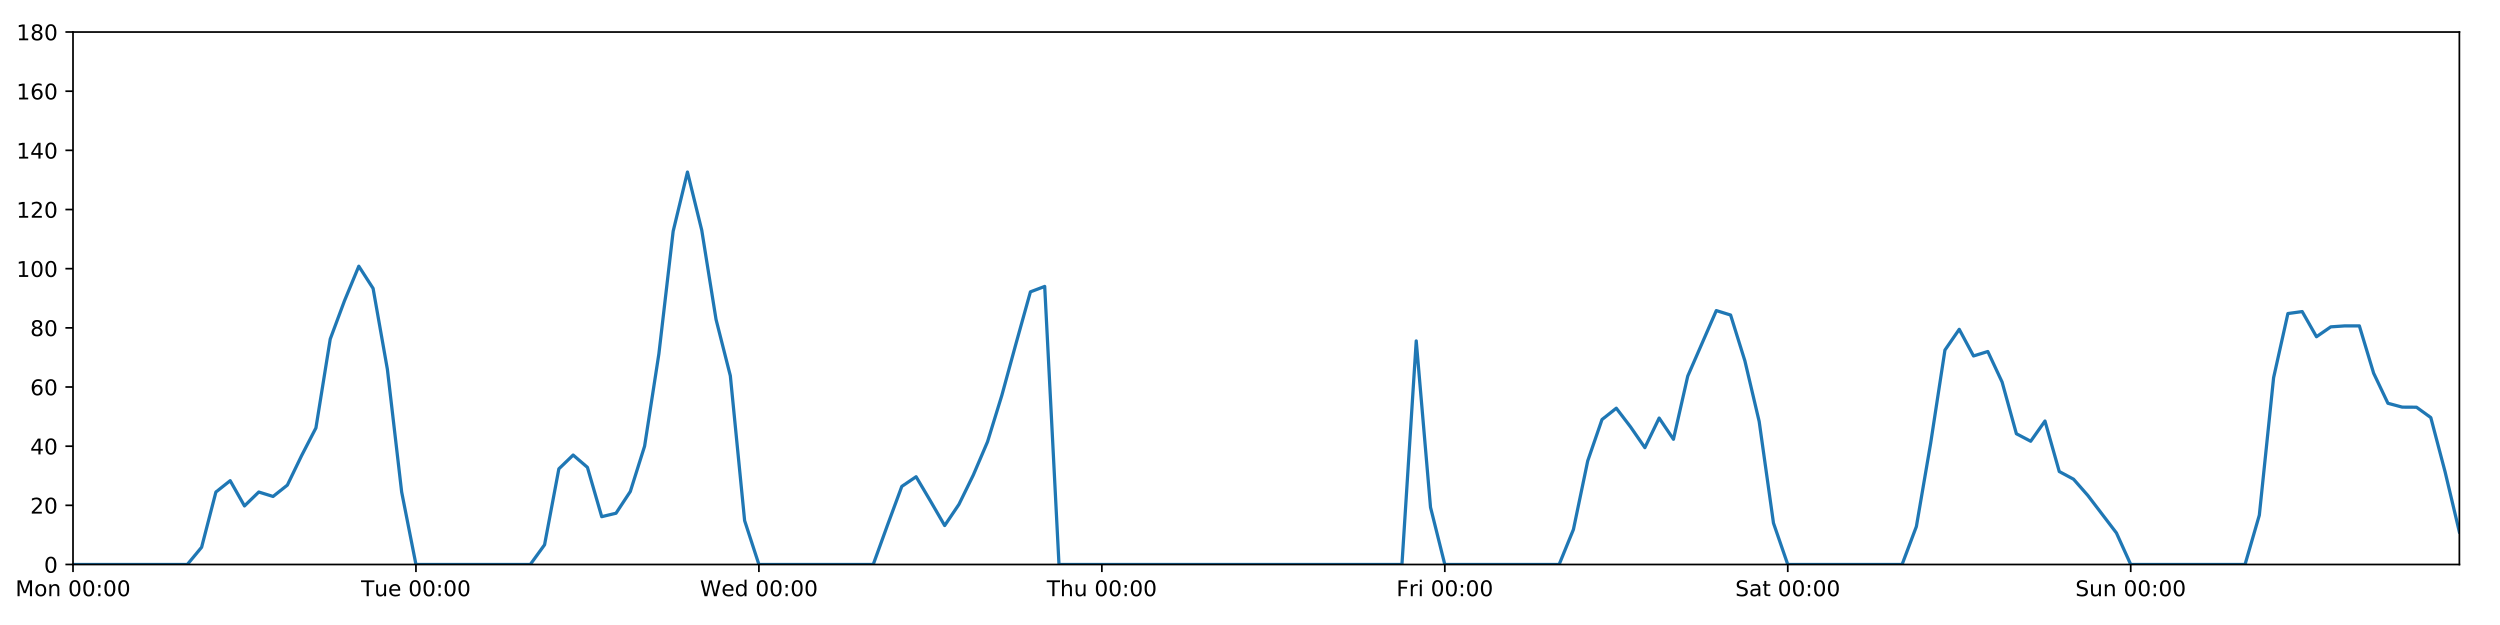
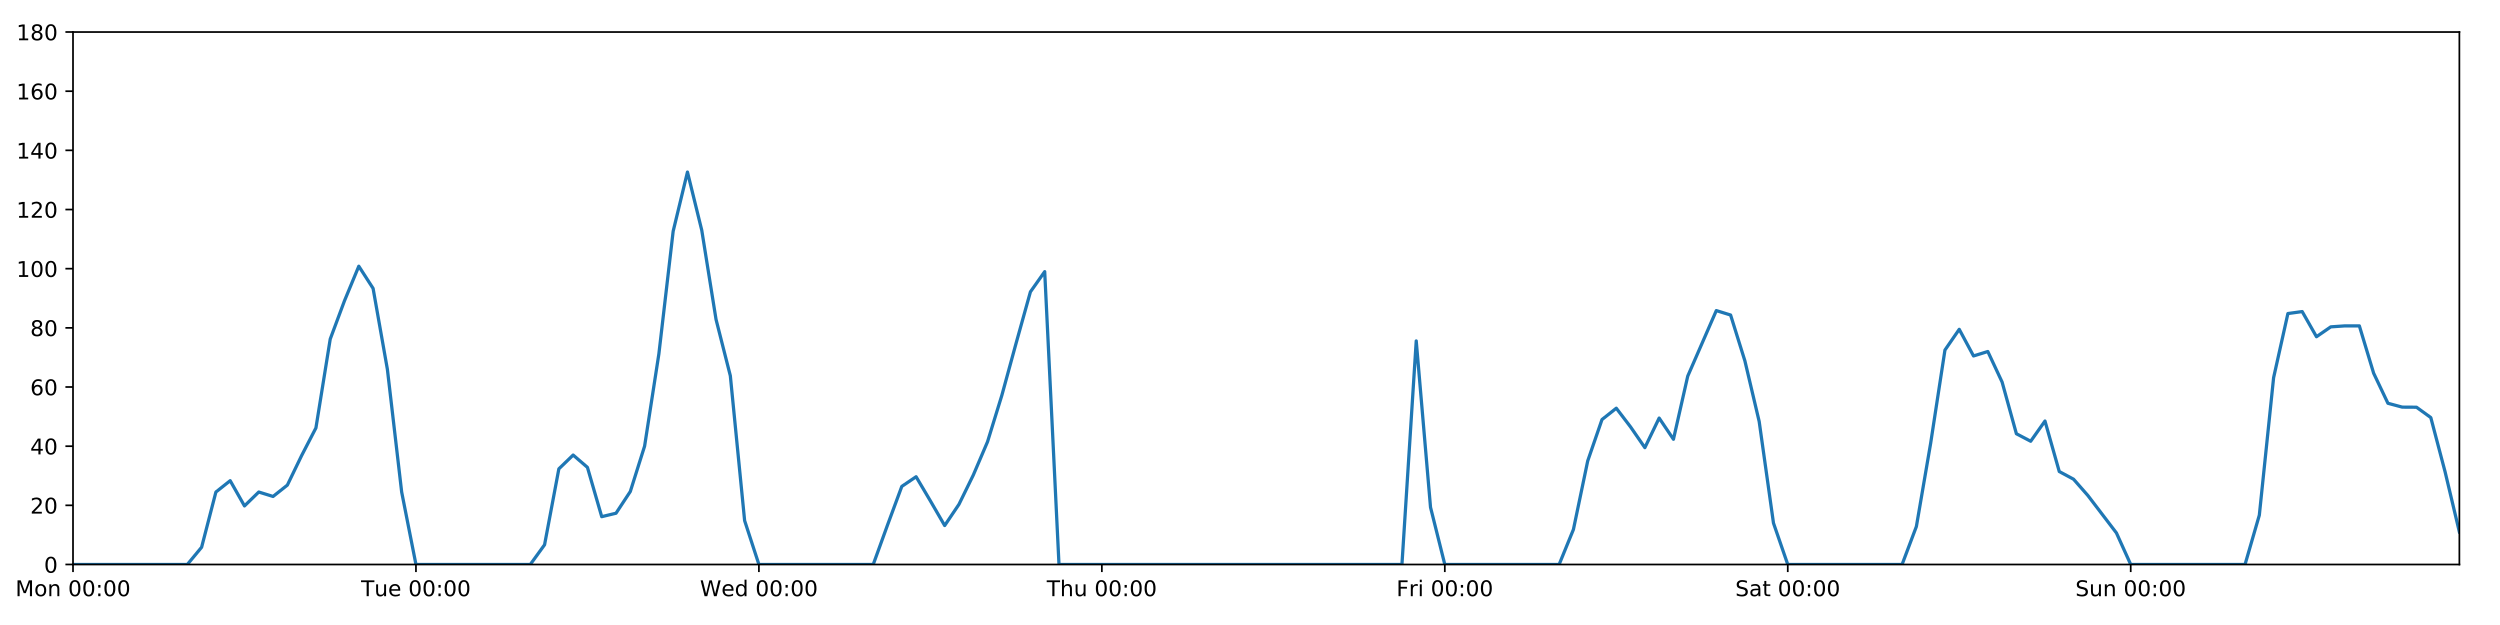
<svg xmlns="http://www.w3.org/2000/svg" xmlns:xlink="http://www.w3.org/1999/xlink" height="288pt" version="1.1" viewBox="0 0 1152 288" width="1152pt">
  <defs>
    <style type="text/css">
*{stroke-linecap:butt;stroke-linejoin:round;}
  </style>
  </defs>
  <g id="figure_1">
    <g id="patch_1">
      <path d="M 0 288  L 1152 288  L 1152 0  L 0 0  z " style="fill:#ffffff;" />
    </g>
    <g id="axes_1">
      <g id="patch_2">
        <path d="M 33.64 260.12  L 1133.28 260.12  L 1133.28 14.76  L 33.64 14.76  z " style="fill:#ffffff;" />
      </g>
      <g id="matplotlib.axis_1">
        <g id="xtick_1">
          <g id="line2d_1">
            <defs>
-               <path d="M 0 0  L 0 3.5  " id="m3d0e0cd56a" style="stroke:#000000;stroke-width:0.8;" />
-             </defs>
-             <g>
-               <use style="stroke:#000000;stroke-width:0.8;" x="33.64" xlink:href="#m3d0e0cd56a" y="260.12" />
+               <path d="M 0 0  L 0 3.5  " id="ma63562a668" style="stroke:#000000;stroke-width:0.8;" />
+             </defs>
+             <g>
+               <use style="stroke:#000000;stroke-width:0.8;" x="33.64" xlink:href="#ma63562a668" y="260.12" />
            </g>
          </g>
          <g id="text_1">
            <defs>
              <path d="M 9.812 72.906  L 24.516 72.906  L 43.109 23.297  L 61.812 72.906  L 76.516 72.906  L 76.516 0  L 66.891 0  L 66.891 64.016  L 48.094 14.016  L 38.188 14.016  L 19.391 64.016  L 19.391 0  L 9.812 0  z " id="DejaVuSans-77" />
              <path d="M 30.609 48.391  Q 23.391 48.391 19.188 42.75  Q 14.984 37.109 14.984 27.297  Q 14.984 17.484 19.156 11.844  Q 23.344 6.203 30.609 6.203  Q 37.797 6.203 41.984 11.859  Q 46.188 17.531 46.188 27.297  Q 46.188 37.016 41.984 42.703  Q 37.797 48.391 30.609 48.391  z M 30.609 56  Q 42.328 56 49.016 48.375  Q 55.719 40.766 55.719 27.297  Q 55.719 13.875 49.016 6.219  Q 42.328 -1.422 30.609 -1.422  Q 18.844 -1.422 12.172 6.219  Q 5.516 13.875 5.516 27.297  Q 5.516 40.766 12.172 48.375  Q 18.844 56 30.609 56  z " id="DejaVuSans-111" />
              <path d="M 54.891 33.016  L 54.891 0  L 45.906 0  L 45.906 32.719  Q 45.906 40.484 42.875 44.328  Q 39.844 48.188 33.797 48.188  Q 26.516 48.188 22.312 43.547  Q 18.109 38.922 18.109 30.906  L 18.109 0  L 9.078 0  L 9.078 54.688  L 18.109 54.688  L 18.109 46.188  Q 21.344 51.125 25.703 53.562  Q 30.078 56 35.797 56  Q 45.219 56 50.047 50.172  Q 54.891 44.344 54.891 33.016  z " id="DejaVuSans-110" />
              <path id="DejaVuSans-32" />
              <path d="M 31.781 66.406  Q 24.172 66.406 20.328 58.906  Q 16.5 51.422 16.5 36.375  Q 16.5 21.391 20.328 13.891  Q 24.172 6.391 31.781 6.391  Q 39.453 6.391 43.281 13.891  Q 47.125 21.391 47.125 36.375  Q 47.125 51.422 43.281 58.906  Q 39.453 66.406 31.781 66.406  z M 31.781 74.219  Q 44.047 74.219 50.516 64.516  Q 56.984 54.828 56.984 36.375  Q 56.984 17.969 50.516 8.266  Q 44.047 -1.422 31.781 -1.422  Q 19.531 -1.422 13.062 8.266  Q 6.594 17.969 6.594 36.375  Q 6.594 54.828 13.062 64.516  Q 19.531 74.219 31.781 74.219  z " id="DejaVuSans-48" />
              <path d="M 11.719 12.406  L 22.016 12.406  L 22.016 0  L 11.719 0  z M 11.719 51.703  L 22.016 51.703  L 22.016 39.312  L 11.719 39.312  z " id="DejaVuSans-58" />
            </defs>
            <g transform="translate(7.099375 274.7184)scale(0.1 -0.1)">
              <use xlink:href="#DejaVuSans-77" />
              <use x="86.279" xlink:href="#DejaVuSans-111" />
              <use x="147.461" xlink:href="#DejaVuSans-110" />
              <use x="210.84" xlink:href="#DejaVuSans-32" />
              <use x="242.627" xlink:href="#DejaVuSans-48" />
              <use x="306.25" xlink:href="#DejaVuSans-48" />
              <use x="369.873" xlink:href="#DejaVuSans-58" />
              <use x="403.564" xlink:href="#DejaVuSans-48" />
              <use x="467.188" xlink:href="#DejaVuSans-48" />
            </g>
          </g>
        </g>
        <g id="xtick_2">
          <g id="line2d_2">
            <g>
-               <use style="stroke:#000000;stroke-width:0.8;" x="191.672" xlink:href="#m3d0e0cd56a" y="260.12" />
+               <use style="stroke:#000000;stroke-width:0.8;" x="191.672" xlink:href="#ma63562a668" y="260.12" />
            </g>
          </g>
          <g id="text_2">
            <defs>
              <path d="M -0.297 72.906  L 61.375 72.906  L 61.375 64.594  L 35.5 64.594  L 35.5 0  L 25.594 0  L 25.594 64.594  L -0.297 64.594  z " id="DejaVuSans-84" />
              <path d="M 8.5 21.578  L 8.5 54.688  L 17.484 54.688  L 17.484 21.922  Q 17.484 14.156 20.5 10.266  Q 23.531 6.391 29.594 6.391  Q 36.859 6.391 41.078 11.031  Q 45.312 15.672 45.312 23.688  L 45.312 54.688  L 54.297 54.688  L 54.297 0  L 45.312 0  L 45.312 8.406  Q 42.047 3.422 37.719 1  Q 33.406 -1.422 27.688 -1.422  Q 18.266 -1.422 13.375 4.438  Q 8.5 10.297 8.5 21.578  z M 31.109 56  z " id="DejaVuSans-117" />
              <path d="M 56.203 29.594  L 56.203 25.203  L 14.891 25.203  Q 15.484 15.922 20.484 11.062  Q 25.484 6.203 34.422 6.203  Q 39.594 6.203 44.453 7.469  Q 49.312 8.734 54.109 11.281  L 54.109 2.781  Q 49.266 0.734 44.188 -0.344  Q 39.109 -1.422 33.891 -1.422  Q 20.797 -1.422 13.156 6.188  Q 5.516 13.812 5.516 26.812  Q 5.516 40.234 12.766 48.109  Q 20.016 56 32.328 56  Q 43.359 56 49.781 48.891  Q 56.203 41.797 56.203 29.594  z M 47.219 32.234  Q 47.125 39.594 43.094 43.984  Q 39.062 48.391 32.422 48.391  Q 24.906 48.391 20.391 44.141  Q 15.875 39.891 15.188 32.172  z " id="DejaVuSans-101" />
            </defs>
            <g transform="translate(166.3862 274.7184)scale(0.1 -0.1)">
              <use xlink:href="#DejaVuSans-84" />
              <use x="60.85" xlink:href="#DejaVuSans-117" />
              <use x="124.229" xlink:href="#DejaVuSans-101" />
              <use x="185.752" xlink:href="#DejaVuSans-32" />
              <use x="217.539" xlink:href="#DejaVuSans-48" />
              <use x="281.162" xlink:href="#DejaVuSans-48" />
              <use x="344.785" xlink:href="#DejaVuSans-58" />
              <use x="378.477" xlink:href="#DejaVuSans-48" />
              <use x="442.1" xlink:href="#DejaVuSans-48" />
            </g>
          </g>
        </g>
        <g id="xtick_3">
          <g id="line2d_3">
            <g>
-               <use style="stroke:#000000;stroke-width:0.8;" x="349.704" xlink:href="#m3d0e0cd56a" y="260.12" />
+               <use style="stroke:#000000;stroke-width:0.8;" x="349.704" xlink:href="#ma63562a668" y="260.12" />
            </g>
          </g>
          <g id="text_3">
            <defs>
              <path d="M 3.328 72.906  L 13.281 72.906  L 28.609 11.281  L 43.891 72.906  L 54.984 72.906  L 70.312 11.281  L 85.594 72.906  L 95.609 72.906  L 77.297 0  L 64.891 0  L 49.516 63.281  L 33.984 0  L 21.578 0  z " id="DejaVuSans-87" />
              <path d="M 45.406 46.391  L 45.406 75.984  L 54.391 75.984  L 54.391 0  L 45.406 0  L 45.406 8.203  Q 42.578 3.328 38.25 0.953  Q 33.938 -1.422 27.875 -1.422  Q 17.969 -1.422 11.734 6.484  Q 5.516 14.406 5.516 27.297  Q 5.516 40.188 11.734 48.094  Q 17.969 56 27.875 56  Q 33.938 56 38.25 53.625  Q 42.578 51.266 45.406 46.391  z M 14.797 27.297  Q 14.797 17.391 18.875 11.75  Q 22.953 6.109 30.078 6.109  Q 37.203 6.109 41.297 11.75  Q 45.406 17.391 45.406 27.297  Q 45.406 37.203 41.297 42.844  Q 37.203 48.484 30.078 48.484  Q 22.953 48.484 18.875 42.844  Q 14.797 37.203 14.797 27.297  z " id="DejaVuSans-100" />
            </defs>
            <g transform="translate(322.5151 274.7184)scale(0.1 -0.1)">
              <use xlink:href="#DejaVuSans-87" />
              <use x="98.799" xlink:href="#DejaVuSans-101" />
              <use x="160.322" xlink:href="#DejaVuSans-100" />
              <use x="223.799" xlink:href="#DejaVuSans-32" />
              <use x="255.586" xlink:href="#DejaVuSans-48" />
              <use x="319.209" xlink:href="#DejaVuSans-48" />
              <use x="382.832" xlink:href="#DejaVuSans-58" />
              <use x="416.523" xlink:href="#DejaVuSans-48" />
              <use x="480.146" xlink:href="#DejaVuSans-48" />
            </g>
          </g>
        </g>
        <g id="xtick_4">
          <g id="line2d_4">
            <g>
-               <use style="stroke:#000000;stroke-width:0.8;" x="507.736" xlink:href="#m3d0e0cd56a" y="260.12" />
+               <use style="stroke:#000000;stroke-width:0.8;" x="507.736" xlink:href="#ma63562a668" y="260.12" />
            </g>
          </g>
          <g id="text_4">
            <defs>
              <path d="M 54.891 33.016  L 54.891 0  L 45.906 0  L 45.906 32.719  Q 45.906 40.484 42.875 44.328  Q 39.844 48.188 33.797 48.188  Q 26.516 48.188 22.312 43.547  Q 18.109 38.922 18.109 30.906  L 18.109 0  L 9.078 0  L 9.078 75.984  L 18.109 75.984  L 18.109 46.188  Q 21.344 51.125 25.703 53.562  Q 30.078 56 35.797 56  Q 45.219 56 50.047 50.172  Q 54.891 44.344 54.891 33.016  z " id="DejaVuSans-104" />
            </defs>
            <g transform="translate(482.3464 274.7184)scale(0.1 -0.1)">
              <use xlink:href="#DejaVuSans-84" />
              <use x="61.084" xlink:href="#DejaVuSans-104" />
              <use x="124.463" xlink:href="#DejaVuSans-117" />
              <use x="187.842" xlink:href="#DejaVuSans-32" />
              <use x="219.629" xlink:href="#DejaVuSans-48" />
              <use x="283.252" xlink:href="#DejaVuSans-48" />
              <use x="346.875" xlink:href="#DejaVuSans-58" />
              <use x="380.566" xlink:href="#DejaVuSans-48" />
              <use x="444.189" xlink:href="#DejaVuSans-48" />
            </g>
          </g>
        </g>
        <g id="xtick_5">
          <g id="line2d_5">
            <g>
-               <use style="stroke:#000000;stroke-width:0.8;" x="665.768" xlink:href="#m3d0e0cd56a" y="260.12" />
+               <use style="stroke:#000000;stroke-width:0.8;" x="665.768" xlink:href="#ma63562a668" y="260.12" />
            </g>
          </g>
          <g id="text_5">
            <defs>
              <path d="M 9.812 72.906  L 51.703 72.906  L 51.703 64.594  L 19.672 64.594  L 19.672 43.109  L 48.578 43.109  L 48.578 34.812  L 19.672 34.812  L 19.672 0  L 9.812 0  z " id="DejaVuSans-70" />
              <path d="M 41.109 46.297  Q 39.594 47.172 37.812 47.578  Q 36.031 48 33.891 48  Q 26.266 48 22.188 43.047  Q 18.109 38.094 18.109 28.812  L 18.109 0  L 9.078 0  L 9.078 54.688  L 18.109 54.688  L 18.109 46.188  Q 20.953 51.172 25.484 53.578  Q 30.031 56 36.531 56  Q 37.453 56 38.578 55.875  Q 39.703 55.766 41.062 55.516  z " id="DejaVuSans-114" />
              <path d="M 9.422 54.688  L 18.406 54.688  L 18.406 0  L 9.422 0  z M 9.422 75.984  L 18.406 75.984  L 18.406 64.594  L 9.422 64.594  z " id="DejaVuSans-105" />
            </defs>
            <g transform="translate(643.4551 274.7184)scale(0.1 -0.1)">
              <use xlink:href="#DejaVuSans-70" />
              <use x="57.41" xlink:href="#DejaVuSans-114" />
              <use x="98.523" xlink:href="#DejaVuSans-105" />
              <use x="126.307" xlink:href="#DejaVuSans-32" />
              <use x="158.094" xlink:href="#DejaVuSans-48" />
              <use x="221.717" xlink:href="#DejaVuSans-48" />
              <use x="285.34" xlink:href="#DejaVuSans-58" />
              <use x="319.031" xlink:href="#DejaVuSans-48" />
              <use x="382.654" xlink:href="#DejaVuSans-48" />
            </g>
          </g>
        </g>
        <g id="xtick_6">
          <g id="line2d_6">
            <g>
-               <use style="stroke:#000000;stroke-width:0.8;" x="823.8" xlink:href="#m3d0e0cd56a" y="260.12" />
+               <use style="stroke:#000000;stroke-width:0.8;" x="823.8" xlink:href="#ma63562a668" y="260.12" />
            </g>
          </g>
          <g id="text_6">
            <defs>
              <path d="M 53.516 70.516  L 53.516 60.891  Q 47.906 63.578 42.922 64.891  Q 37.938 66.219 33.297 66.219  Q 25.25 66.219 20.875 63.094  Q 16.5 59.969 16.5 54.203  Q 16.5 49.359 19.406 46.891  Q 22.312 44.438 30.422 42.922  L 36.375 41.703  Q 47.406 39.594 52.656 34.297  Q 57.906 29 57.906 20.125  Q 57.906 9.516 50.797 4.047  Q 43.703 -1.422 29.984 -1.422  Q 24.812 -1.422 18.969 -0.25  Q 13.141 0.922 6.891 3.219  L 6.891 13.375  Q 12.891 10.016 18.656 8.297  Q 24.422 6.594 29.984 6.594  Q 38.422 6.594 43.016 9.906  Q 47.609 13.234 47.609 19.391  Q 47.609 24.75 44.312 27.781  Q 41.016 30.812 33.5 32.328  L 27.484 33.5  Q 16.453 35.688 11.516 40.375  Q 6.594 45.062 6.594 53.422  Q 6.594 63.094 13.406 68.656  Q 20.219 74.219 32.172 74.219  Q 37.312 74.219 42.625 73.281  Q 47.953 72.359 53.516 70.516  z " id="DejaVuSans-83" />
              <path d="M 34.281 27.484  Q 23.391 27.484 19.188 25  Q 14.984 22.516 14.984 16.5  Q 14.984 11.719 18.141 8.906  Q 21.297 6.109 26.703 6.109  Q 34.188 6.109 38.703 11.406  Q 43.219 16.703 43.219 25.484  L 43.219 27.484  z M 52.203 31.203  L 52.203 0  L 43.219 0  L 43.219 8.297  Q 40.141 3.328 35.547 0.953  Q 30.953 -1.422 24.312 -1.422  Q 15.922 -1.422 10.953 3.297  Q 6 8.016 6 15.922  Q 6 25.141 12.172 29.828  Q 18.359 34.516 30.609 34.516  L 43.219 34.516  L 43.219 35.406  Q 43.219 41.609 39.141 45  Q 35.062 48.391 27.688 48.391  Q 23 48.391 18.547 47.266  Q 14.109 46.141 10.016 43.891  L 10.016 52.203  Q 14.938 54.109 19.578 55.047  Q 24.219 56 28.609 56  Q 40.484 56 46.344 49.844  Q 52.203 43.703 52.203 31.203  z " id="DejaVuSans-97" />
              <path d="M 18.312 70.219  L 18.312 54.688  L 36.812 54.688  L 36.812 47.703  L 18.312 47.703  L 18.312 18.016  Q 18.312 11.328 20.141 9.422  Q 21.969 7.516 27.594 7.516  L 36.812 7.516  L 36.812 0  L 27.594 0  Q 17.188 0 13.234 3.875  Q 9.281 7.766 9.281 18.016  L 9.281 47.703  L 2.688 47.703  L 2.688 54.688  L 9.281 54.688  L 9.281 70.219  z " id="DejaVuSans-116" />
            </defs>
            <g transform="translate(799.6036 274.7184)scale(0.1 -0.1)">
              <use xlink:href="#DejaVuSans-83" />
              <use x="63.477" xlink:href="#DejaVuSans-97" />
              <use x="124.756" xlink:href="#DejaVuSans-116" />
              <use x="163.965" xlink:href="#DejaVuSans-32" />
              <use x="195.752" xlink:href="#DejaVuSans-48" />
              <use x="259.375" xlink:href="#DejaVuSans-48" />
              <use x="322.998" xlink:href="#DejaVuSans-58" />
              <use x="356.689" xlink:href="#DejaVuSans-48" />
              <use x="420.312" xlink:href="#DejaVuSans-48" />
            </g>
          </g>
        </g>
        <g id="xtick_7">
          <g id="line2d_7">
            <g>
-               <use style="stroke:#000000;stroke-width:0.8;" x="981.833" xlink:href="#m3d0e0cd56a" y="260.12" />
+               <use style="stroke:#000000;stroke-width:0.8;" x="981.833" xlink:href="#ma63562a668" y="260.12" />
            </g>
          </g>
          <g id="text_7">
            <g transform="translate(956.3224 274.7184)scale(0.1 -0.1)">
              <use xlink:href="#DejaVuSans-83" />
              <use x="63.477" xlink:href="#DejaVuSans-117" />
              <use x="126.855" xlink:href="#DejaVuSans-110" />
              <use x="190.234" xlink:href="#DejaVuSans-32" />
              <use x="222.021" xlink:href="#DejaVuSans-48" />
              <use x="285.645" xlink:href="#DejaVuSans-48" />
              <use x="349.268" xlink:href="#DejaVuSans-58" />
              <use x="382.959" xlink:href="#DejaVuSans-48" />
              <use x="446.582" xlink:href="#DejaVuSans-48" />
            </g>
          </g>
        </g>
      </g>
      <g id="matplotlib.axis_2">
        <g id="ytick_1">
          <g id="line2d_8">
            <defs>
-               <path d="M 0 0  L -3.5 0  " id="m32fd74c947" style="stroke:#000000;stroke-width:0.8;" />
-             </defs>
-             <g>
-               <use style="stroke:#000000;stroke-width:0.8;" x="33.64" xlink:href="#m32fd74c947" y="260.12" />
+               <path d="M 0 0  L -3.5 0  " id="m0acf059164" style="stroke:#000000;stroke-width:0.8;" />
+             </defs>
+             <g>
+               <use style="stroke:#000000;stroke-width:0.8;" x="33.64" xlink:href="#m0acf059164" y="260.12" />
            </g>
          </g>
          <g id="text_8">
            <g transform="translate(20.2775 263.9192)scale(0.1 -0.1)">
              <use xlink:href="#DejaVuSans-48" />
            </g>
          </g>
        </g>
        <g id="ytick_2">
          <g id="line2d_9">
            <g>
-               <use style="stroke:#000000;stroke-width:0.8;" x="33.64" xlink:href="#m32fd74c947" y="232.858" />
+               <use style="stroke:#000000;stroke-width:0.8;" x="33.64" xlink:href="#m0acf059164" y="232.858" />
            </g>
          </g>
          <g id="text_9">
            <defs>
              <path d="M 19.188 8.297  L 53.609 8.297  L 53.609 0  L 7.328 0  L 7.328 8.297  Q 12.938 14.109 22.625 23.891  Q 32.328 33.688 34.812 36.531  Q 39.547 41.844 41.422 45.531  Q 43.312 49.219 43.312 52.781  Q 43.312 58.594 39.234 62.25  Q 35.156 65.922 28.609 65.922  Q 23.969 65.922 18.812 64.312  Q 13.672 62.703 7.812 59.422  L 7.812 69.391  Q 13.766 71.781 18.938 73  Q 24.125 74.219 28.422 74.219  Q 39.75 74.219 46.484 68.547  Q 53.219 62.891 53.219 53.422  Q 53.219 48.922 51.531 44.891  Q 49.859 40.875 45.406 35.406  Q 44.188 33.984 37.641 27.219  Q 31.109 20.453 19.188 8.297  z " id="DejaVuSans-50" />
            </defs>
            <g transform="translate(13.915 236.657)scale(0.1 -0.1)">
              <use xlink:href="#DejaVuSans-50" />
              <use x="63.623" xlink:href="#DejaVuSans-48" />
            </g>
          </g>
        </g>
        <g id="ytick_3">
          <g id="line2d_10">
            <g>
-               <use style="stroke:#000000;stroke-width:0.8;" x="33.64" xlink:href="#m32fd74c947" y="205.596" />
+               <use style="stroke:#000000;stroke-width:0.8;" x="33.64" xlink:href="#m0acf059164" y="205.596" />
            </g>
          </g>
          <g id="text_10">
            <defs>
              <path d="M 37.797 64.312  L 12.891 25.391  L 37.797 25.391  z M 35.203 72.906  L 47.609 72.906  L 47.609 25.391  L 58.016 25.391  L 58.016 17.188  L 47.609 17.188  L 47.609 0  L 37.797 0  L 37.797 17.188  L 4.891 17.188  L 4.891 26.703  z " id="DejaVuSans-52" />
            </defs>
            <g transform="translate(13.915 209.3948)scale(0.1 -0.1)">
              <use xlink:href="#DejaVuSans-52" />
              <use x="63.623" xlink:href="#DejaVuSans-48" />
            </g>
          </g>
        </g>
        <g id="ytick_4">
          <g id="line2d_11">
            <g>
-               <use style="stroke:#000000;stroke-width:0.8;" x="33.64" xlink:href="#m32fd74c947" y="178.333" />
+               <use style="stroke:#000000;stroke-width:0.8;" x="33.64" xlink:href="#m0acf059164" y="178.333" />
            </g>
          </g>
          <g id="text_11">
            <defs>
              <path d="M 33.016 40.375  Q 26.375 40.375 22.484 35.828  Q 18.609 31.297 18.609 23.391  Q 18.609 15.531 22.484 10.953  Q 26.375 6.391 33.016 6.391  Q 39.656 6.391 43.531 10.953  Q 47.406 15.531 47.406 23.391  Q 47.406 31.297 43.531 35.828  Q 39.656 40.375 33.016 40.375  z M 52.594 71.297  L 52.594 62.312  Q 48.875 64.062 45.094 64.984  Q 41.312 65.922 37.594 65.922  Q 27.828 65.922 22.672 59.328  Q 17.531 52.734 16.797 39.406  Q 19.672 43.656 24.016 45.922  Q 28.375 48.188 33.594 48.188  Q 44.578 48.188 50.953 41.516  Q 57.328 34.859 57.328 23.391  Q 57.328 12.156 50.688 5.359  Q 44.047 -1.422 33.016 -1.422  Q 20.359 -1.422 13.672 8.266  Q 6.984 17.969 6.984 36.375  Q 6.984 53.656 15.188 63.938  Q 23.391 74.219 37.203 74.219  Q 40.922 74.219 44.703 73.484  Q 48.484 72.75 52.594 71.297  z " id="DejaVuSans-54" />
            </defs>
            <g transform="translate(13.915 182.1326)scale(0.1 -0.1)">
              <use xlink:href="#DejaVuSans-54" />
              <use x="63.623" xlink:href="#DejaVuSans-48" />
            </g>
          </g>
        </g>
        <g id="ytick_5">
          <g id="line2d_12">
            <g>
-               <use style="stroke:#000000;stroke-width:0.8;" x="33.64" xlink:href="#m32fd74c947" y="151.071" />
+               <use style="stroke:#000000;stroke-width:0.8;" x="33.64" xlink:href="#m0acf059164" y="151.071" />
            </g>
          </g>
          <g id="text_12">
            <defs>
              <path d="M 31.781 34.625  Q 24.75 34.625 20.719 30.859  Q 16.703 27.094 16.703 20.516  Q 16.703 13.922 20.719 10.156  Q 24.75 6.391 31.781 6.391  Q 38.812 6.391 42.859 10.172  Q 46.922 13.969 46.922 20.516  Q 46.922 27.094 42.891 30.859  Q 38.875 34.625 31.781 34.625  z M 21.922 38.812  Q 15.578 40.375 12.031 44.719  Q 8.5 49.078 8.5 55.328  Q 8.5 64.062 14.719 69.141  Q 20.953 74.219 31.781 74.219  Q 42.672 74.219 48.875 69.141  Q 55.078 64.062 55.078 55.328  Q 55.078 49.078 51.531 44.719  Q 48 40.375 41.703 38.812  Q 48.828 37.156 52.797 32.312  Q 56.781 27.484 56.781 20.516  Q 56.781 9.906 50.312 4.234  Q 43.844 -1.422 31.781 -1.422  Q 19.734 -1.422 13.25 4.234  Q 6.781 9.906 6.781 20.516  Q 6.781 27.484 10.781 32.312  Q 14.797 37.156 21.922 38.812  z M 18.312 54.391  Q 18.312 48.734 21.844 45.562  Q 25.391 42.391 31.781 42.391  Q 38.141 42.391 41.719 45.562  Q 45.312 48.734 45.312 54.391  Q 45.312 60.062 41.719 63.234  Q 38.141 66.406 31.781 66.406  Q 25.391 66.406 21.844 63.234  Q 18.312 60.062 18.312 54.391  z " id="DejaVuSans-56" />
            </defs>
            <g transform="translate(13.915 154.8703)scale(0.1 -0.1)">
              <use xlink:href="#DejaVuSans-56" />
              <use x="63.623" xlink:href="#DejaVuSans-48" />
            </g>
          </g>
        </g>
        <g id="ytick_6">
          <g id="line2d_13">
            <g>
-               <use style="stroke:#000000;stroke-width:0.8;" x="33.64" xlink:href="#m32fd74c947" y="123.809" />
+               <use style="stroke:#000000;stroke-width:0.8;" x="33.64" xlink:href="#m0acf059164" y="123.809" />
            </g>
          </g>
          <g id="text_13">
            <defs>
              <path d="M 12.406 8.297  L 28.516 8.297  L 28.516 63.922  L 10.984 60.406  L 10.984 69.391  L 28.422 72.906  L 38.281 72.906  L 38.281 8.297  L 54.391 8.297  L 54.391 0  L 12.406 0  z " id="DejaVuSans-49" />
            </defs>
            <g transform="translate(7.5525 127.6081)scale(0.1 -0.1)">
              <use xlink:href="#DejaVuSans-49" />
              <use x="63.623" xlink:href="#DejaVuSans-48" />
              <use x="127.246" xlink:href="#DejaVuSans-48" />
            </g>
          </g>
        </g>
        <g id="ytick_7">
          <g id="line2d_14">
            <g>
-               <use style="stroke:#000000;stroke-width:0.8;" x="33.64" xlink:href="#m32fd74c947" y="96.547" />
+               <use style="stroke:#000000;stroke-width:0.8;" x="33.64" xlink:href="#m0acf059164" y="96.547" />
            </g>
          </g>
          <g id="text_14">
            <g transform="translate(7.5525 100.3459)scale(0.1 -0.1)">
              <use xlink:href="#DejaVuSans-49" />
              <use x="63.623" xlink:href="#DejaVuSans-50" />
              <use x="127.246" xlink:href="#DejaVuSans-48" />
            </g>
          </g>
        </g>
        <g id="ytick_8">
          <g id="line2d_15">
            <g>
-               <use style="stroke:#000000;stroke-width:0.8;" x="33.64" xlink:href="#m32fd74c947" y="69.284" />
+               <use style="stroke:#000000;stroke-width:0.8;" x="33.64" xlink:href="#m0acf059164" y="69.284" />
            </g>
          </g>
          <g id="text_15">
            <g transform="translate(7.5525 73.08366)scale(0.1 -0.1)">
              <use xlink:href="#DejaVuSans-49" />
              <use x="63.623" xlink:href="#DejaVuSans-52" />
              <use x="127.246" xlink:href="#DejaVuSans-48" />
            </g>
          </g>
        </g>
        <g id="ytick_9">
          <g id="line2d_16">
            <g>
-               <use style="stroke:#000000;stroke-width:0.8;" x="33.64" xlink:href="#m32fd74c947" y="42.022" />
+               <use style="stroke:#000000;stroke-width:0.8;" x="33.64" xlink:href="#m0acf059164" y="42.022" />
            </g>
          </g>
          <g id="text_16">
            <g transform="translate(7.5525 45.82144)scale(0.1 -0.1)">
              <use xlink:href="#DejaVuSans-49" />
              <use x="63.623" xlink:href="#DejaVuSans-54" />
              <use x="127.246" xlink:href="#DejaVuSans-48" />
            </g>
          </g>
        </g>
        <g id="ytick_10">
          <g id="line2d_17">
            <g>
-               <use style="stroke:#000000;stroke-width:0.8;" x="33.64" xlink:href="#m32fd74c947" y="14.76" />
+               <use style="stroke:#000000;stroke-width:0.8;" x="33.64" xlink:href="#m0acf059164" y="14.76" />
            </g>
          </g>
          <g id="text_17">
            <g transform="translate(7.5525 18.55922)scale(0.1 -0.1)">
              <use xlink:href="#DejaVuSans-49" />
              <use x="63.623" xlink:href="#DejaVuSans-56" />
              <use x="127.246" xlink:href="#DejaVuSans-48" />
            </g>
          </g>
        </g>
      </g>
      <g id="line2d_18">
-         <path clip-path="url(#p129363b651)" d="M 33.64 260.12  L 86.317 260.12  L 92.902 252.169  L 99.487 226.724  L 106.071 221.499  L 112.656 233.13  L 119.241 226.724  L 125.825 228.768  L 132.41 223.543  L 138.995 209.912  L 145.579 197.19  L 152.164 156.251  L 158.749 138.576  L 165.333 122.673  L 171.918 132.896  L 178.503 170.155  L 185.087 226.724  L 191.672 260.12  L 244.349 260.12  L 250.934 251.033  L 257.519 216.046  L 264.103 209.685  L 270.688 215.365  L 277.273 238.083  L 283.857 236.493  L 290.442 226.497  L 297.027 205.596  L 303.611 163.066  L 310.196 106.543  L 316.781 79.281  L 323.366 106.088  L 329.95 147.209  L 336.535 173.154  L 343.12 239.901  L 349.704 260.12  L 402.382 260.12  L 408.966 241.945  L 415.551 224.134  L 422.136 219.681  L 428.72 230.813  L 435.305 242.172  L 441.89 232.403  L 448.474 218.954  L 455.059 203.551  L 461.644 182.195  L 468.228 158.114  L 474.813 134.487  L 481.398 131.988  L 487.982 260.12  L 646.014 260.12  L 652.599 157.108  L 659.184 233.767  L 665.768 260.12  L 718.446 260.12  L 725.03 243.99  L 731.615 212.411  L 738.2 193.328  L 744.784 188.102  L 751.369 196.735  L 757.954 206.277  L 764.538 192.646  L 771.123 202.415  L 777.708 173.335  L 790.877 143.12  L 797.462 145.164  L 804.046 166.293  L 810.631 194.236  L 817.216 241.036  L 823.8 260.12  L 876.478 260.12  L 883.063 242.627  L 889.647 204.232  L 896.232 161.294  L 902.817 151.753  L 909.401 164.021  L 915.986 161.976  L 922.571 176.061  L 929.155 199.87  L 935.74 203.324  L 942.325 194.009  L 948.909 217.279  L 955.494 220.817  L 962.079 228.314  L 975.248 245.58  L 981.833 260.12  L 1034.51 260.12  L 1041.095 237.401  L 1047.679 174.017  L 1054.264 144.483  L 1060.849 143.574  L 1067.433 155.16  L 1074.018 150.617  L 1080.603 150.162  L 1087.187 150.162  L 1093.772 171.972  L 1100.357 185.83  L 1106.941 187.602  L 1113.526 187.648  L 1120.111 192.419  L 1126.695 217.409  L 1133.28 245.126  L 1133.28 245.126  " style="fill:none;stroke:#1f77b4;stroke-linecap:square;stroke-width:1.5;" />
+         <path clip-path="url(#p77b973b8ca)" d="M 33.64 260.12  L 86.317 260.12  L 92.902 252.169  L 99.487 226.724  L 106.071 221.499  L 112.656 233.13  L 119.241 226.724  L 125.825 228.768  L 132.41 223.543  L 138.995 209.912  L 145.579 197.19  L 152.164 156.251  L 158.749 138.576  L 165.333 122.673  L 171.918 132.896  L 178.503 170.155  L 185.087 226.724  L 191.672 260.12  L 244.349 260.12  L 250.934 251.033  L 257.519 216.046  L 264.103 209.685  L 270.688 215.365  L 277.273 238.083  L 283.857 236.493  L 290.442 226.497  L 297.027 205.596  L 303.611 163.066  L 310.196 106.543  L 316.781 79.281  L 323.366 106.088  L 329.95 147.209  L 336.535 173.154  L 343.12 239.901  L 349.704 260.12  L 402.382 260.12  L 408.966 241.945  L 415.551 224.134  L 422.136 219.681  L 428.72 230.813  L 435.305 242.172  L 441.89 232.403  L 448.474 218.954  L 455.059 203.551  L 461.644 182.195  L 468.228 158.114  L 474.813 134.487  L 481.398 125.172  L 487.982 260.12  L 646.014 260.12  L 652.599 157.108  L 659.184 233.767  L 665.768 260.12  L 718.446 260.12  L 725.03 243.99  L 731.615 212.411  L 738.2 193.328  L 744.784 188.102  L 751.369 196.735  L 757.954 206.277  L 764.538 192.646  L 771.123 202.415  L 777.708 173.335  L 790.877 143.12  L 797.462 145.164  L 804.046 166.293  L 810.631 194.236  L 817.216 241.036  L 823.8 260.12  L 876.478 260.12  L 883.063 242.627  L 889.647 204.232  L 896.232 161.294  L 902.817 151.753  L 909.401 164.021  L 915.986 161.976  L 922.571 176.061  L 929.155 199.87  L 935.74 203.324  L 942.325 194.009  L 948.909 217.279  L 955.494 220.817  L 962.079 228.314  L 975.248 245.58  L 981.833 260.12  L 1034.51 260.12  L 1041.095 237.401  L 1047.679 174.017  L 1054.264 144.483  L 1060.849 143.574  L 1067.433 155.16  L 1074.018 150.617  L 1080.603 150.162  L 1087.187 150.162  L 1093.772 171.972  L 1100.357 185.83  L 1106.941 187.602  L 1113.526 187.648  L 1120.111 192.419  L 1126.695 217.409  L 1133.28 245.126  L 1133.28 245.126  " style="fill:none;stroke:#1f77b4;stroke-linecap:square;stroke-width:1.5;" />
      </g>
      <g id="patch_3">
        <path d="M 33.64 260.12  L 33.64 14.76  " style="fill:none;stroke:#000000;stroke-linecap:square;stroke-linejoin:miter;stroke-width:0.8;" />
      </g>
      <g id="patch_4">
        <path d="M 1133.28 260.12  L 1133.28 14.76  " style="fill:none;stroke:#000000;stroke-linecap:square;stroke-linejoin:miter;stroke-width:0.8;" />
      </g>
      <g id="patch_5">
        <path d="M 33.64 260.12  L 1133.28 260.12  " style="fill:none;stroke:#000000;stroke-linecap:square;stroke-linejoin:miter;stroke-width:0.8;" />
      </g>
      <g id="patch_6">
        <path d="M 33.64 14.76  L 1133.28 14.76  " style="fill:none;stroke:#000000;stroke-linecap:square;stroke-linejoin:miter;stroke-width:0.8;" />
      </g>
    </g>
  </g>
  <defs>
-     <clipPath id="p129363b651">
+     <clipPath id="p77b973b8ca">
      <rect height="245.36" width="1099.64" x="33.64" y="14.76" />
    </clipPath>
  </defs>
</svg>
